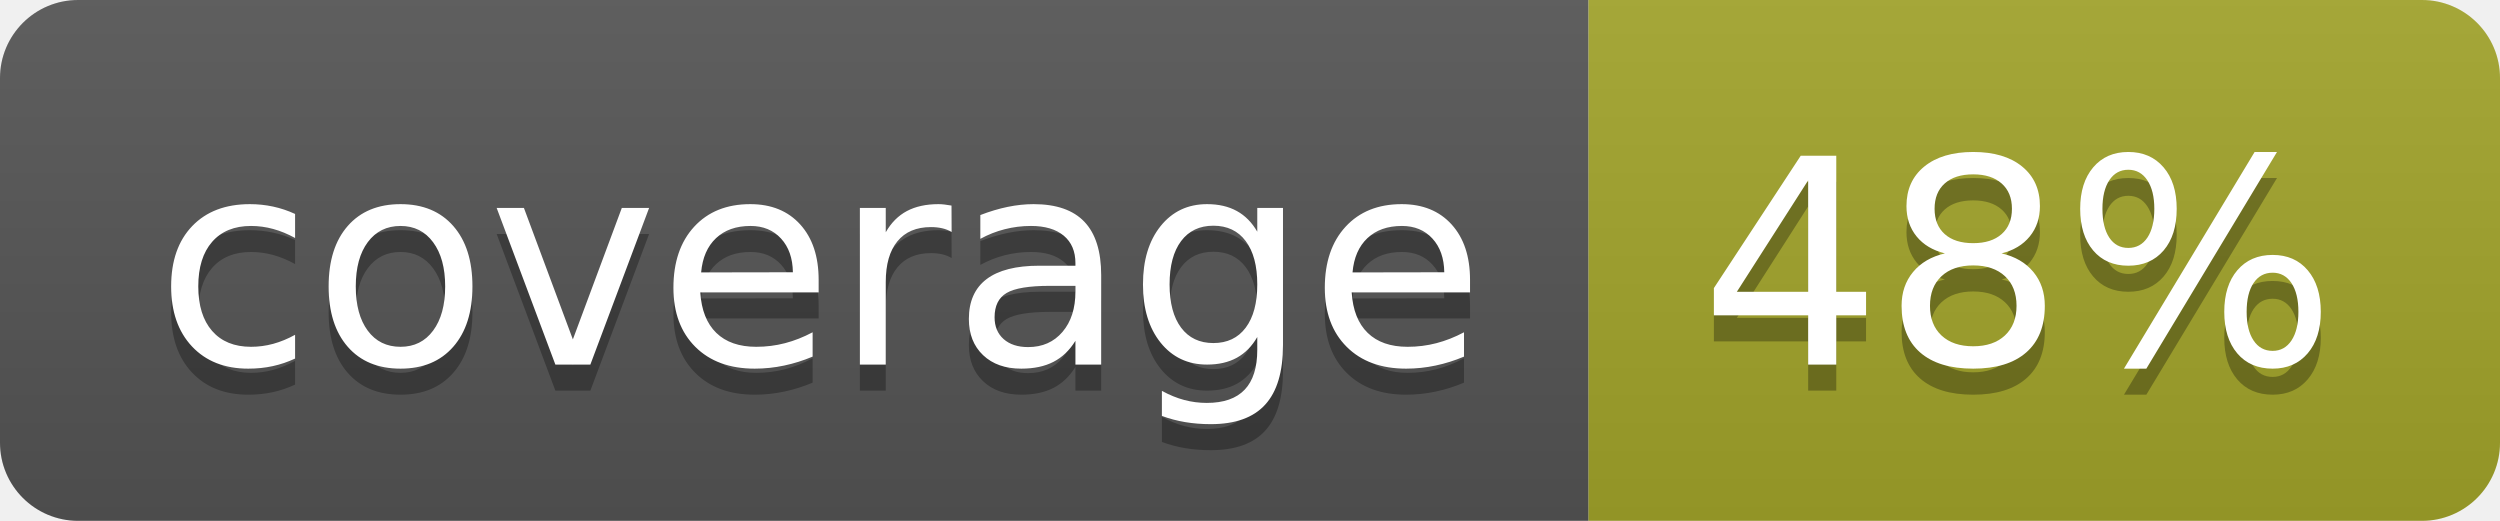
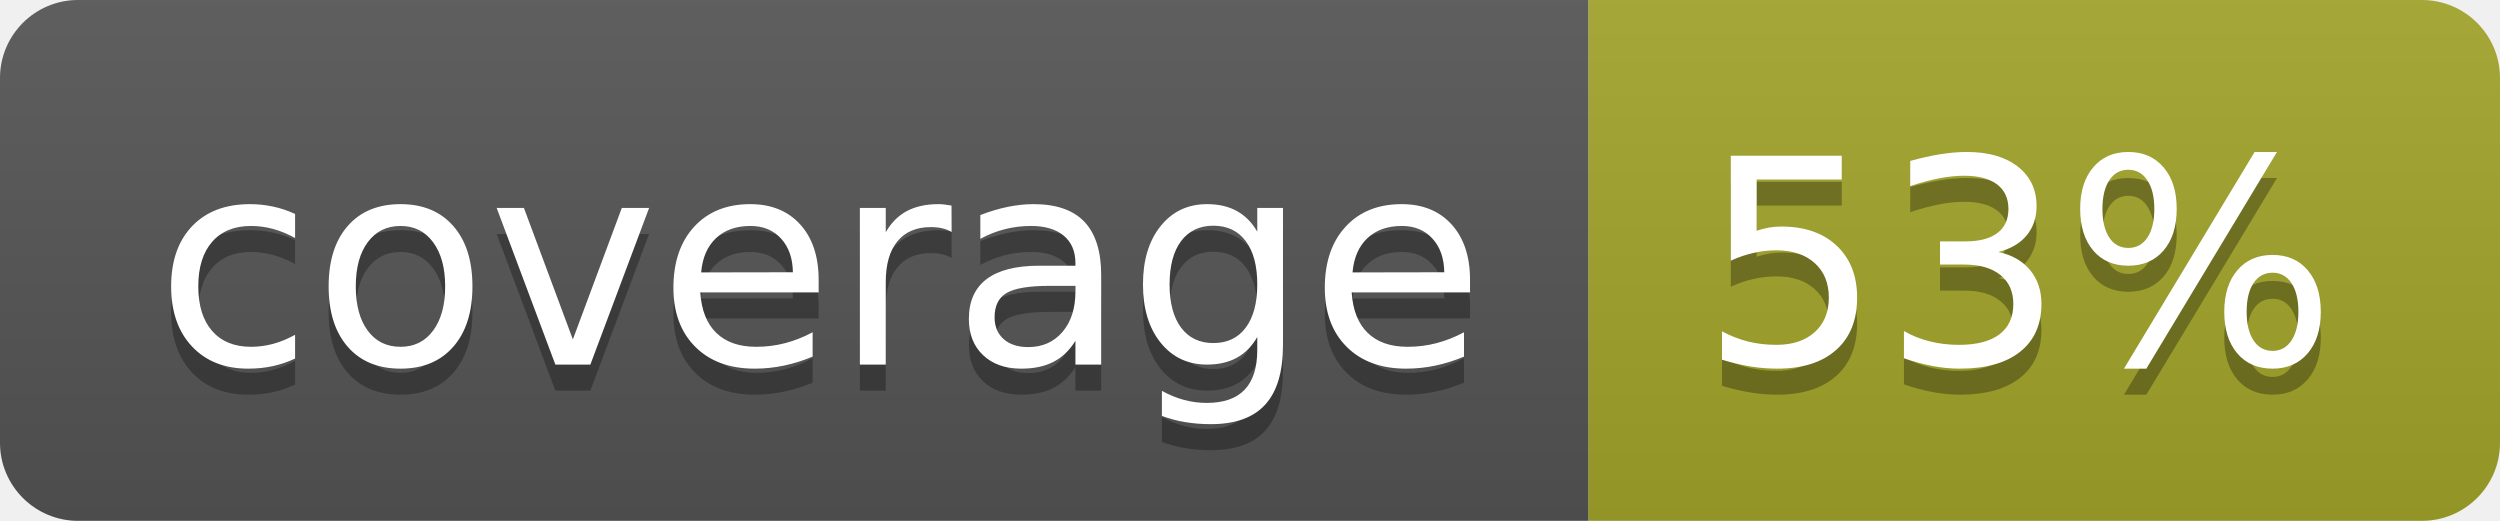
<svg xmlns="http://www.w3.org/2000/svg" width="96" height="20">
  <linearGradient id="b" x2="0" y2="100%">
    <stop offset="0" stop-color="#bbb" stop-opacity=".1" />
    <stop offset="1" stop-opacity=".1" />
  </linearGradient>
  <clipPath id="a">
    <rect width="96" height="20" rx="3" fill="#fff" />
  </clipPath>
  <g clip-path="url(#a)">
    <path fill="#555" d="M0 0h61v20H0z" />
    <path fill="#A3A52A" d="M61 0h35v20H61z" />
    <path fill="url(#b)" d="M0 0h96v20H0z" />
  </g>
  <g fill="#fff" text-anchor="middle" font-family="DejaVu Sans,Verdana,Geneva,sans-serif" font-size="110">
    <text x="315" y="150" fill="#010101" fill-opacity=".3" transform="scale(.1)" textLength="510">coverage</text>
    <text x="315" y="140" transform="scale(.1)" textLength="510">coverage</text>
-     <text x="775" y="150" fill="#010101" fill-opacity=".3" transform="scale(.1)" textLength="250">48%</text>
-     <text x="775" y="140" transform="scale(.1)" textLength="250">48%</text>
+     <text x="775" y="150" fill="#010101" fill-opacity=".3" transform="scale(.1)" textLength="250">53%</text>
+     <text x="775" y="140" transform="scale(.1)" textLength="250">53%</text>
  </g>
</svg>
